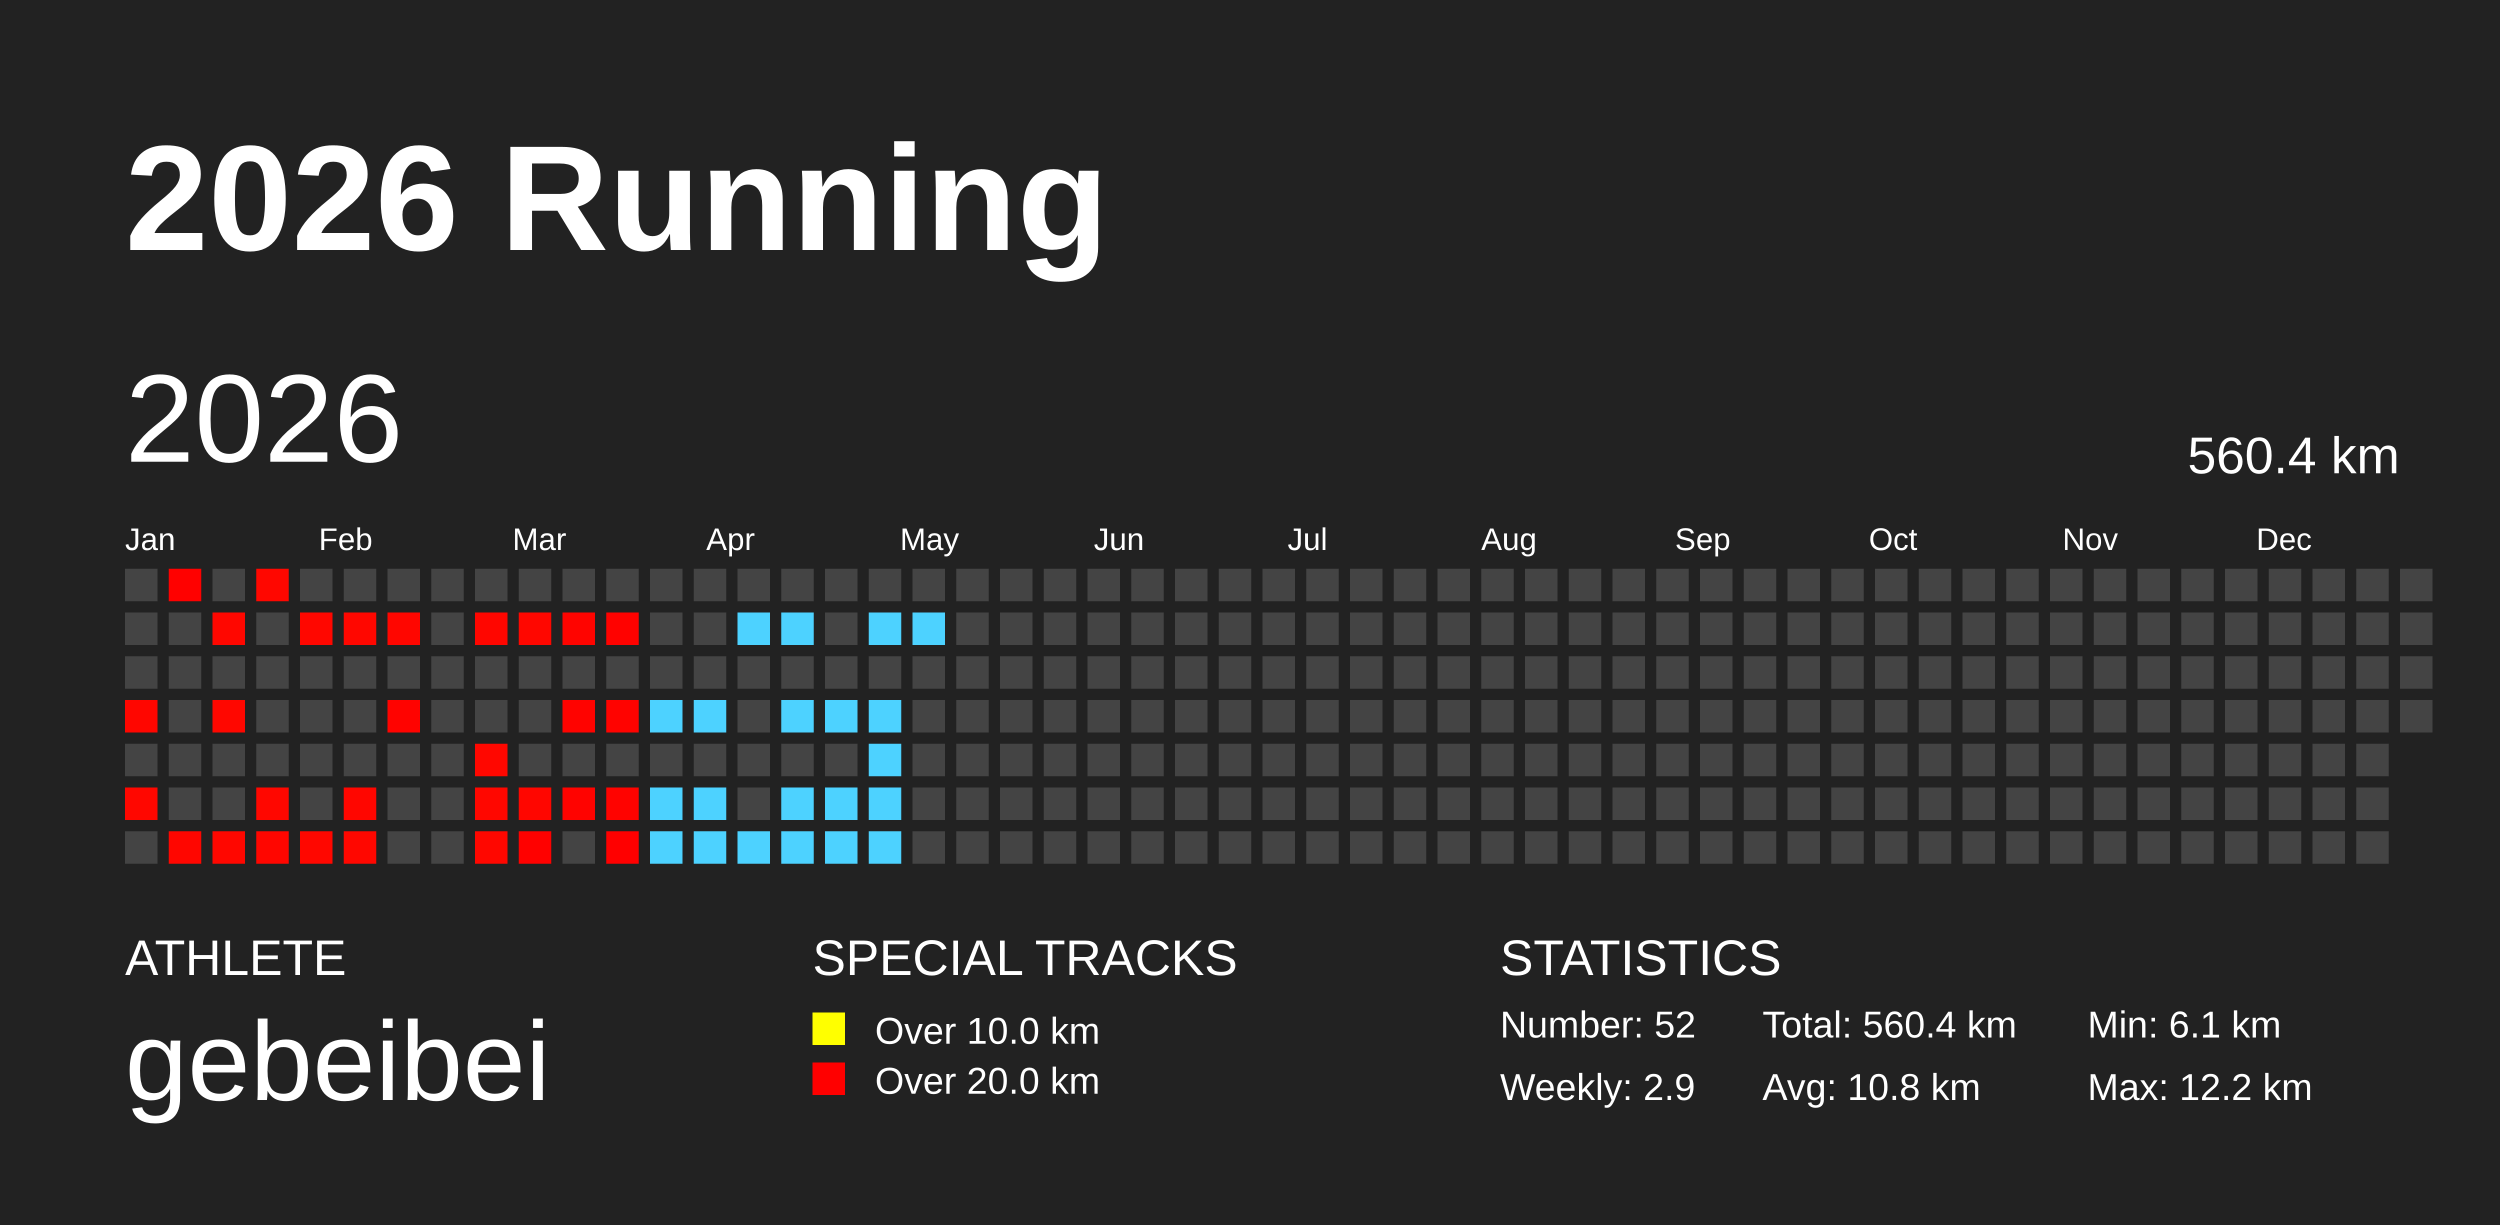
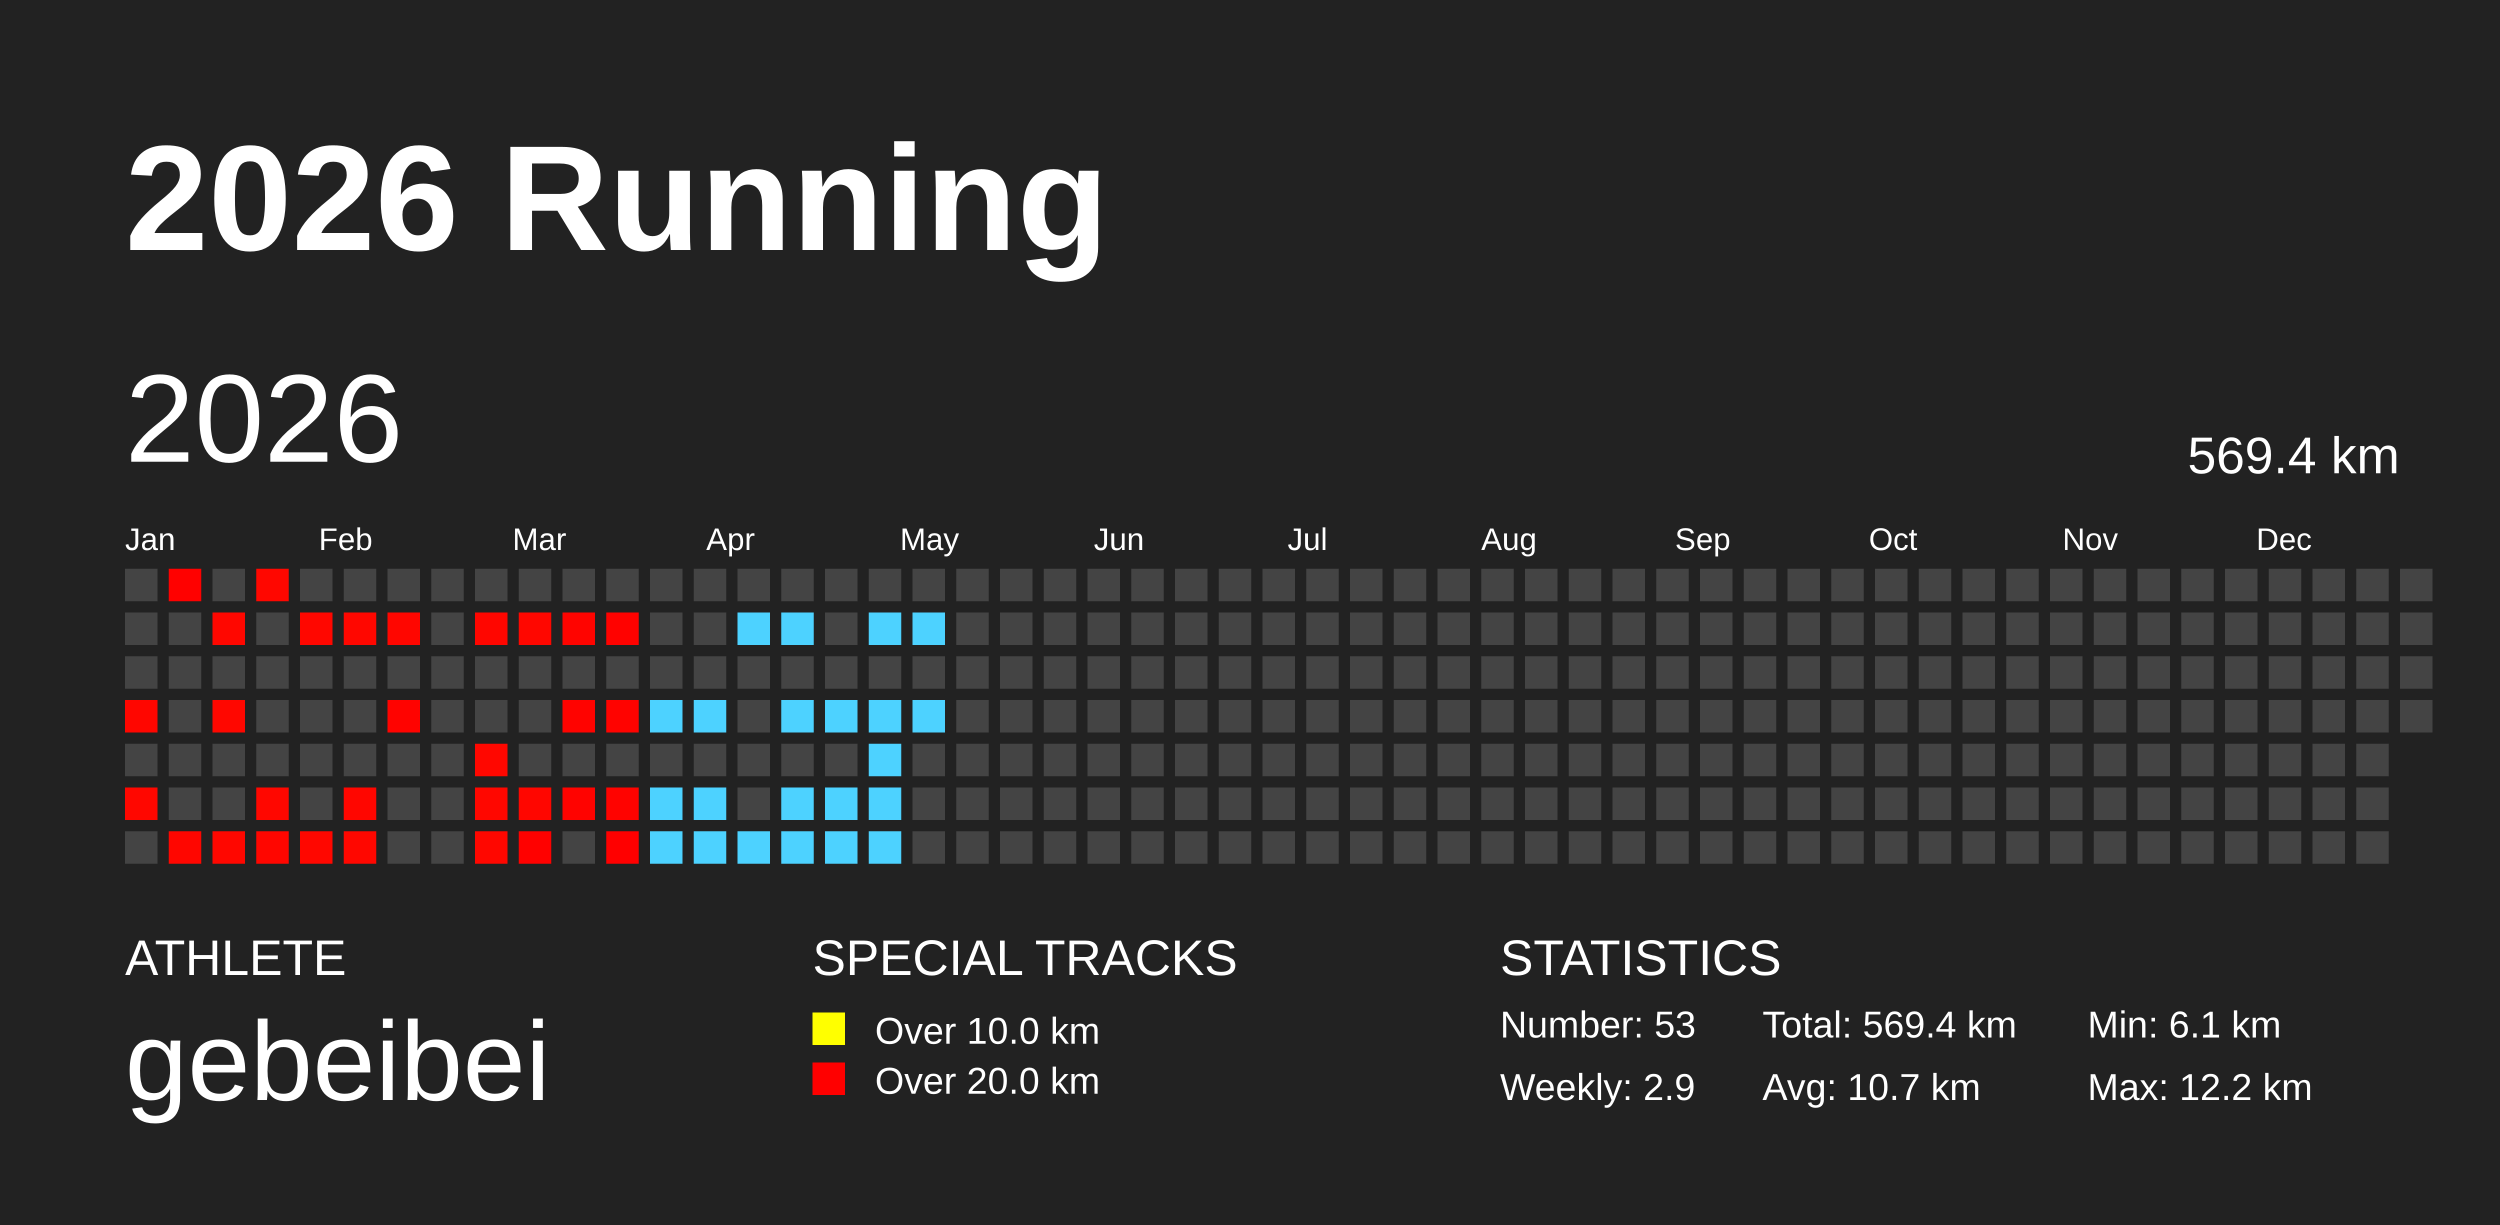
<svg xmlns="http://www.w3.org/2000/svg" baseProfile="full" height="98mm" version="1.1" viewBox="0,0,200,98" width="200mm">
  <defs />
  <rect fill="#222222" height="98" width="200" x="0" y="0" />
  <text fill="#FFFFFF" style="font-size:12px; font-family:Arial; font-weight:bold;" x="10" y="20">2026 Running</text>
  <text fill="#FFFFFF" style="font-size:4px; font-family:Arial" x="10" y="78">ATHLETE</text>
  <text fill="#FFFFFF" style="font-size:9px; font-family:Arial" x="10" y="88">gebeibei</text>
  <text fill="#FFFFFF" style="font-size:4px; font-family:Arial" x="65" y="78">SPECIAL TRACKS</text>
  <rect fill="yellow" height="2.6" width="2.6" x="65" y="81" />
  <text fill="#FFFFFF" style="font-size:3px; font-family:Arial" x="70" y="83.5">Over 10.0 km</text>
  <rect fill="red" height="2.6" width="2.6" x="65" y="85" />
  <text fill="#FFFFFF" style="font-size:3px; font-family:Arial" x="70" y="87.5">Over 20.0 km</text>
  <text fill="#FFFFFF" style="font-size:4px; font-family:Arial" x="120" y="78">STATISTICS</text>
-   <text fill="#FFFFFF" style="font-size:3px; font-family:Arial" x="120" y="83">Number: 52</text>
+   <text fill="#FFFFFF" style="font-size:3px; font-family:Arial" x="120" y="83">Number: 53</text>
  <text fill="#FFFFFF" style="font-size:3px; font-family:Arial" x="120" y="88">Weekly: 2.9</text>
-   <text fill="#FFFFFF" style="font-size:3px; font-family:Arial" x="141" y="83">Total: 560.4 km</text>
-   <text fill="#FFFFFF" style="font-size:3px; font-family:Arial" x="141" y="88">Avg: 10.8 km</text>
+   <text fill="#FFFFFF" style="font-size:3px; font-family:Arial" x="141" y="83">Total: 569.4 km</text>
+   <text fill="#FFFFFF" style="font-size:3px; font-family:Arial" x="141" y="88">Avg: 10.7 km</text>
  <text fill="#FFFFFF" style="font-size:3px; font-family:Arial" x="167" y="83">Min: 6.1 km</text>
  <text fill="#FFFFFF" style="font-size:3px; font-family:Arial" x="167" y="88">Max: 12.2 km</text>
  <text dominant-baseline="hanging" fill="#FFFFFF" style="font-size:10.0px; font-family:Arial;" x="10" y="30">2026</text>
-   <text dominant-baseline="hanging" fill="#FFFFFF" style="font-size:4.125px; font-family:Arial;" x="175" y="35">560.4 km</text>
+   <text dominant-baseline="hanging" fill="#FFFFFF" style="font-size:4.125px; font-family:Arial;" x="175" y="35">569.4 km</text>
  <text fill="#FFFFFF" style="font-size:2.5px; font-family:Arial" x="10.0" y="44">Jan</text>
  <text fill="#FFFFFF" style="font-size:2.5px; font-family:Arial" x="25.5" y="44">Feb</text>
  <text fill="#FFFFFF" style="font-size:2.5px; font-family:Arial" x="41.0" y="44">Mar</text>
  <text fill="#FFFFFF" style="font-size:2.5px; font-family:Arial" x="56.5" y="44">Apr</text>
  <text fill="#FFFFFF" style="font-size:2.5px; font-family:Arial" x="72.0" y="44">May</text>
  <text fill="#FFFFFF" style="font-size:2.5px; font-family:Arial" x="87.5" y="44">Jun</text>
  <text fill="#FFFFFF" style="font-size:2.5px; font-family:Arial" x="103.0" y="44">Jul</text>
  <text fill="#FFFFFF" style="font-size:2.5px; font-family:Arial" x="118.5" y="44">Aug</text>
  <text fill="#FFFFFF" style="font-size:2.5px; font-family:Arial" x="134.0" y="44">Sep</text>
  <text fill="#FFFFFF" style="font-size:2.5px; font-family:Arial" x="149.5" y="44">Oct</text>
  <text fill="#FFFFFF" style="font-size:2.5px; font-family:Arial" x="165.0" y="44">Nov</text>
  <text fill="#FFFFFF" style="font-size:2.5px; font-family:Arial" x="180.5" y="44">Dec</text>
  <rect fill="#444444" height="2.6" width="2.6" x="10.0" y="45.5" />
  <rect fill="#444444" height="2.6" width="2.6" x="10.0" y="49.0" />
  <rect fill="#444444" height="2.6" width="2.6" x="10.0" y="52.5" />
  <rect fill="#ff0600" height="2.6" width="2.6" x="10.0" y="56.0" />
  <rect fill="#444444" height="2.6" width="2.6" x="10.0" y="59.5" />
  <rect fill="#ff0700" height="2.6" width="2.6" x="10.0" y="63.0" />
  <rect fill="#444444" height="2.6" width="2.6" x="10.0" y="66.5" />
  <rect fill="#ff0100" height="2.6" width="2.6" x="13.5" y="45.5" />
  <rect fill="#444444" height="2.6" width="2.6" x="13.5" y="49.0" />
  <rect fill="#444444" height="2.6" width="2.6" x="13.5" y="52.5" />
  <rect fill="#444444" height="2.6" width="2.6" x="13.5" y="56.0" />
  <rect fill="#444444" height="2.6" width="2.6" x="13.5" y="59.5" />
  <rect fill="#444444" height="2.6" width="2.6" x="13.5" y="63.0" />
  <rect fill="#ff0600" height="2.6" width="2.6" x="13.5" y="66.5" />
  <rect fill="#444444" height="2.6" width="2.6" x="17.0" y="45.5" />
  <rect fill="#ff0700" height="2.6" width="2.6" x="17.0" y="49.0" />
  <rect fill="#444444" height="2.6" width="2.6" x="17.0" y="52.5" />
  <rect fill="#ff0700" height="2.6" width="2.6" x="17.0" y="56.0" />
  <rect fill="#444444" height="2.6" width="2.6" x="17.0" y="59.5" />
  <rect fill="#444444" height="2.6" width="2.6" x="17.0" y="63.0" />
  <rect fill="#ff0700" height="2.6" width="2.6" x="17.0" y="66.5" />
  <rect fill="#ff0700" height="2.6" width="2.6" x="20.5" y="45.5" />
  <rect fill="#444444" height="2.6" width="2.6" x="20.5" y="49.0" />
  <rect fill="#444444" height="2.6" width="2.6" x="20.5" y="52.5" />
  <rect fill="#444444" height="2.6" width="2.6" x="20.5" y="56.0" />
  <rect fill="#444444" height="2.6" width="2.6" x="20.5" y="59.5" />
  <rect fill="#ff0700" height="2.6" width="2.6" x="20.5" y="63.0" />
  <rect fill="#ff0600" height="2.6" width="2.6" x="20.5" y="66.5" />
  <rect fill="#444444" height="2.6" width="2.6" x="24.0" y="45.5" />
  <rect fill="#ff0700" height="2.6" width="2.6" x="24.0" y="49.0" />
  <rect fill="#444444" height="2.6" width="2.6" x="24.0" y="52.5" />
  <rect fill="#444444" height="2.6" width="2.6" x="24.0" y="56.0" />
  <rect fill="#444444" height="2.6" width="2.6" x="24.0" y="59.5" />
  <rect fill="#444444" height="2.6" width="2.6" x="24.0" y="63.0" />
  <rect fill="#ff0700" height="2.6" width="2.6" x="24.0" y="66.5" />
  <rect fill="#444444" height="2.6" width="2.6" x="27.5" y="45.5" />
  <rect fill="#ff0700" height="2.6" width="2.6" x="27.5" y="49.0" />
  <rect fill="#444444" height="2.6" width="2.6" x="27.5" y="52.5" />
  <rect fill="#444444" height="2.6" width="2.6" x="27.5" y="56.0" />
  <rect fill="#444444" height="2.6" width="2.6" x="27.5" y="59.5" />
  <rect fill="#ff0600" height="2.6" width="2.6" x="27.5" y="63.0" />
  <rect fill="#ff0700" height="2.6" width="2.6" x="27.5" y="66.5" />
  <rect fill="#444444" height="2.6" width="2.6" x="31.0" y="45.5" />
  <rect fill="#ff0600" height="2.6" width="2.6" x="31.0" y="49.0" />
  <rect fill="#444444" height="2.6" width="2.6" x="31.0" y="52.5" />
  <rect fill="#ff0300" height="2.6" width="2.6" x="31.0" y="56.0" />
  <rect fill="#444444" height="2.6" width="2.6" x="31.0" y="59.5" />
  <rect fill="#444444" height="2.6" width="2.6" x="31.0" y="63.0" />
  <rect fill="#444444" height="2.6" width="2.6" x="31.0" y="66.5" />
  <rect fill="#444444" height="2.6" width="2.6" x="34.5" y="45.5" />
  <rect fill="#444444" height="2.6" width="2.6" x="34.5" y="49.0" />
  <rect fill="#444444" height="2.6" width="2.6" x="34.5" y="52.5" />
  <rect fill="#444444" height="2.6" width="2.6" x="34.5" y="56.0" />
  <rect fill="#444444" height="2.6" width="2.6" x="34.5" y="59.5" />
  <rect fill="#444444" height="2.6" width="2.6" x="34.5" y="63.0" />
  <rect fill="#444444" height="2.6" width="2.6" x="34.5" y="66.5" />
  <rect fill="#444444" height="2.6" width="2.6" x="38.0" y="45.5" />
  <rect fill="#ff0600" height="2.6" width="2.6" x="38.0" y="49.0" />
  <rect fill="#444444" height="2.6" width="2.6" x="38.0" y="52.5" />
  <rect fill="#444444" height="2.6" width="2.6" x="38.0" y="56.0" />
  <rect fill="#ff0700" height="2.6" width="2.6" x="38.0" y="59.5" />
  <rect fill="#ff0700" height="2.6" width="2.6" x="38.0" y="63.0" />
  <rect fill="#ff0700" height="2.6" width="2.6" x="38.0" y="66.5" />
  <rect fill="#444444" height="2.6" width="2.6" x="41.5" y="45.5" />
  <rect fill="#ff0700" height="2.6" width="2.6" x="41.5" y="49.0" />
  <rect fill="#444444" height="2.6" width="2.6" x="41.5" y="52.5" />
  <rect fill="#444444" height="2.6" width="2.6" x="41.5" y="56.0" />
  <rect fill="#444444" height="2.6" width="2.6" x="41.5" y="59.5" />
  <rect fill="#ff0600" height="2.6" width="2.6" x="41.5" y="63.0" />
  <rect fill="#ff0100" height="2.6" width="2.6" x="41.5" y="66.5" />
  <rect fill="#444444" height="2.6" width="2.6" x="45.0" y="45.5" />
  <rect fill="#ff0400" height="2.6" width="2.6" x="45.0" y="49.0" />
  <rect fill="#444444" height="2.6" width="2.6" x="45.0" y="52.5" />
  <rect fill="#ff0300" height="2.6" width="2.6" x="45.0" y="56.0" />
  <rect fill="#444444" height="2.6" width="2.6" x="45.0" y="59.5" />
  <rect fill="#ff0300" height="2.6" width="2.6" x="45.0" y="63.0" />
  <rect fill="#444444" height="2.6" width="2.6" x="45.0" y="66.5" />
  <rect fill="#444444" height="2.6" width="2.6" x="48.5" y="45.5" />
  <rect fill="#ff0200" height="2.6" width="2.6" x="48.5" y="49.0" />
  <rect fill="#444444" height="2.6" width="2.6" x="48.5" y="52.5" />
  <rect fill="#ff0300" height="2.6" width="2.6" x="48.5" y="56.0" />
  <rect fill="#444444" height="2.6" width="2.6" x="48.5" y="59.5" />
  <rect fill="#ff0300" height="2.6" width="2.6" x="48.5" y="63.0" />
  <rect fill="#ff0000" height="2.6" width="2.6" x="48.5" y="66.5" />
  <rect fill="#444444" height="2.6" width="2.6" x="52.0" y="45.5" />
  <rect fill="#444444" height="2.6" width="2.6" x="52.0" y="49.0" />
  <rect fill="#444444" height="2.6" width="2.6" x="52.0" y="52.5" />
  <rect fill="#4dd2ff" height="2.6" width="2.6" x="52.0" y="56.0" />
  <rect fill="#444444" height="2.6" width="2.6" x="52.0" y="59.5" />
  <rect fill="#4dd2ff" height="2.6" width="2.6" x="52.0" y="63.0" />
  <rect fill="#4dd2ff" height="2.6" width="2.6" x="52.0" y="66.5" />
  <rect fill="#444444" height="2.6" width="2.6" x="55.5" y="45.5" />
  <rect fill="#444444" height="2.6" width="2.6" x="55.5" y="49.0" />
  <rect fill="#444444" height="2.6" width="2.6" x="55.5" y="52.5" />
  <rect fill="#4dd2ff" height="2.6" width="2.6" x="55.5" y="56.0" />
  <rect fill="#444444" height="2.6" width="2.6" x="55.5" y="59.5" />
  <rect fill="#4dd2ff" height="2.6" width="2.6" x="55.5" y="63.0" />
  <rect fill="#4dd2ff" height="2.6" width="2.6" x="55.5" y="66.5" />
  <rect fill="#444444" height="2.6" width="2.6" x="59.0" y="45.5" />
  <rect fill="#4dd2ff" height="2.6" width="2.6" x="59.0" y="49.0" />
  <rect fill="#444444" height="2.6" width="2.6" x="59.0" y="52.5" />
  <rect fill="#444444" height="2.6" width="2.6" x="59.0" y="56.0" />
  <rect fill="#444444" height="2.6" width="2.6" x="59.0" y="59.5" />
  <rect fill="#444444" height="2.6" width="2.6" x="59.0" y="63.0" />
  <rect fill="#4dd2ff" height="2.6" width="2.6" x="59.0" y="66.5" />
  <rect fill="#444444" height="2.6" width="2.6" x="62.5" y="45.5" />
  <rect fill="#4dd2ff" height="2.6" width="2.6" x="62.5" y="49.0" />
  <rect fill="#444444" height="2.6" width="2.6" x="62.5" y="52.5" />
  <rect fill="#4dd2ff" height="2.6" width="2.6" x="62.5" y="56.0" />
  <rect fill="#444444" height="2.6" width="2.6" x="62.5" y="59.5" />
  <rect fill="#4dd2ff" height="2.6" width="2.6" x="62.5" y="63.0" />
  <rect fill="#4dd2ff" height="2.6" width="2.6" x="62.5" y="66.5" />
  <rect fill="#444444" height="2.6" width="2.6" x="66.0" y="45.5" />
  <rect fill="#444444" height="2.6" width="2.6" x="66.0" y="49.0" />
  <rect fill="#444444" height="2.6" width="2.6" x="66.0" y="52.5" />
  <rect fill="#4dd2ff" height="2.6" width="2.6" x="66.0" y="56.0" />
  <rect fill="#444444" height="2.6" width="2.6" x="66.0" y="59.5" />
  <rect fill="#4dd2ff" height="2.6" width="2.6" x="66.0" y="63.0" />
  <rect fill="#4dd2ff" height="2.6" width="2.6" x="66.0" y="66.5" />
  <rect fill="#444444" height="2.6" width="2.6" x="69.5" y="45.5" />
  <rect fill="#4dd2ff" height="2.6" width="2.6" x="69.5" y="49.0" />
  <rect fill="#444444" height="2.6" width="2.6" x="69.5" y="52.5" />
  <rect fill="#4dd2ff" height="2.6" width="2.6" x="69.5" y="56.0" />
  <rect fill="#4dd2ff" height="2.6" width="2.6" x="69.5" y="59.5" />
  <rect fill="#4dd2ff" height="2.6" width="2.6" x="69.5" y="63.0" />
  <rect fill="#4dd2ff" height="2.6" width="2.6" x="69.5" y="66.5" />
  <rect fill="#444444" height="2.6" width="2.6" x="73.0" y="45.5" />
  <rect fill="#4dd2ff" height="2.6" width="2.6" x="73.0" y="49.0" />
  <rect fill="#444444" height="2.6" width="2.6" x="73.0" y="52.5" />
-   <rect fill="#444444" height="2.6" width="2.6" x="73.0" y="56.0" />
+   <rect fill="#4dd2ff" height="2.6" width="2.6" x="73.0" y="56.0" />
  <rect fill="#444444" height="2.6" width="2.6" x="73.0" y="59.5" />
  <rect fill="#444444" height="2.6" width="2.6" x="73.0" y="63.0" />
  <rect fill="#444444" height="2.6" width="2.6" x="73.0" y="66.5" />
  <rect fill="#444444" height="2.6" width="2.6" x="76.5" y="45.5" />
  <rect fill="#444444" height="2.6" width="2.6" x="76.5" y="49.0" />
  <rect fill="#444444" height="2.6" width="2.6" x="76.5" y="52.5" />
  <rect fill="#444444" height="2.6" width="2.6" x="76.5" y="56.0" />
  <rect fill="#444444" height="2.6" width="2.6" x="76.5" y="59.5" />
  <rect fill="#444444" height="2.6" width="2.6" x="76.5" y="63.0" />
  <rect fill="#444444" height="2.6" width="2.6" x="76.5" y="66.5" />
  <rect fill="#444444" height="2.6" width="2.6" x="80.0" y="45.5" />
  <rect fill="#444444" height="2.6" width="2.6" x="80.0" y="49.0" />
  <rect fill="#444444" height="2.6" width="2.6" x="80.0" y="52.5" />
  <rect fill="#444444" height="2.6" width="2.6" x="80.0" y="56.0" />
  <rect fill="#444444" height="2.6" width="2.6" x="80.0" y="59.5" />
  <rect fill="#444444" height="2.6" width="2.6" x="80.0" y="63.0" />
  <rect fill="#444444" height="2.6" width="2.6" x="80.0" y="66.5" />
  <rect fill="#444444" height="2.6" width="2.6" x="83.5" y="45.5" />
  <rect fill="#444444" height="2.6" width="2.6" x="83.5" y="49.0" />
  <rect fill="#444444" height="2.6" width="2.6" x="83.5" y="52.5" />
  <rect fill="#444444" height="2.6" width="2.6" x="83.5" y="56.0" />
  <rect fill="#444444" height="2.6" width="2.6" x="83.5" y="59.5" />
  <rect fill="#444444" height="2.6" width="2.6" x="83.5" y="63.0" />
  <rect fill="#444444" height="2.6" width="2.6" x="83.5" y="66.5" />
  <rect fill="#444444" height="2.6" width="2.6" x="87.0" y="45.5" />
  <rect fill="#444444" height="2.6" width="2.6" x="87.0" y="49.0" />
  <rect fill="#444444" height="2.6" width="2.6" x="87.0" y="52.5" />
  <rect fill="#444444" height="2.6" width="2.6" x="87.0" y="56.0" />
  <rect fill="#444444" height="2.6" width="2.6" x="87.0" y="59.5" />
  <rect fill="#444444" height="2.6" width="2.6" x="87.0" y="63.0" />
  <rect fill="#444444" height="2.6" width="2.6" x="87.0" y="66.5" />
  <rect fill="#444444" height="2.6" width="2.6" x="90.5" y="45.5" />
  <rect fill="#444444" height="2.6" width="2.6" x="90.5" y="49.0" />
  <rect fill="#444444" height="2.6" width="2.6" x="90.5" y="52.5" />
  <rect fill="#444444" height="2.6" width="2.6" x="90.5" y="56.0" />
  <rect fill="#444444" height="2.6" width="2.6" x="90.5" y="59.5" />
  <rect fill="#444444" height="2.6" width="2.6" x="90.5" y="63.0" />
  <rect fill="#444444" height="2.6" width="2.6" x="90.5" y="66.5" />
  <rect fill="#444444" height="2.6" width="2.6" x="94.0" y="45.5" />
  <rect fill="#444444" height="2.6" width="2.6" x="94.0" y="49.0" />
  <rect fill="#444444" height="2.6" width="2.6" x="94.0" y="52.5" />
  <rect fill="#444444" height="2.6" width="2.6" x="94.0" y="56.0" />
  <rect fill="#444444" height="2.6" width="2.6" x="94.0" y="59.5" />
  <rect fill="#444444" height="2.6" width="2.6" x="94.0" y="63.0" />
  <rect fill="#444444" height="2.6" width="2.6" x="94.0" y="66.5" />
  <rect fill="#444444" height="2.6" width="2.6" x="97.5" y="45.5" />
  <rect fill="#444444" height="2.6" width="2.6" x="97.5" y="49.0" />
  <rect fill="#444444" height="2.6" width="2.6" x="97.5" y="52.5" />
  <rect fill="#444444" height="2.6" width="2.6" x="97.5" y="56.0" />
  <rect fill="#444444" height="2.6" width="2.6" x="97.5" y="59.5" />
  <rect fill="#444444" height="2.6" width="2.6" x="97.5" y="63.0" />
  <rect fill="#444444" height="2.6" width="2.6" x="97.5" y="66.5" />
  <rect fill="#444444" height="2.6" width="2.6" x="101.0" y="45.5" />
  <rect fill="#444444" height="2.6" width="2.6" x="101.0" y="49.0" />
  <rect fill="#444444" height="2.6" width="2.6" x="101.0" y="52.5" />
  <rect fill="#444444" height="2.6" width="2.6" x="101.0" y="56.0" />
  <rect fill="#444444" height="2.6" width="2.6" x="101.0" y="59.5" />
  <rect fill="#444444" height="2.6" width="2.6" x="101.0" y="63.0" />
  <rect fill="#444444" height="2.6" width="2.6" x="101.0" y="66.5" />
  <rect fill="#444444" height="2.6" width="2.6" x="104.5" y="45.5" />
  <rect fill="#444444" height="2.6" width="2.6" x="104.5" y="49.0" />
  <rect fill="#444444" height="2.6" width="2.6" x="104.5" y="52.5" />
  <rect fill="#444444" height="2.6" width="2.6" x="104.5" y="56.0" />
  <rect fill="#444444" height="2.6" width="2.6" x="104.5" y="59.5" />
  <rect fill="#444444" height="2.6" width="2.6" x="104.5" y="63.0" />
  <rect fill="#444444" height="2.6" width="2.6" x="104.5" y="66.5" />
  <rect fill="#444444" height="2.6" width="2.6" x="108.0" y="45.5" />
  <rect fill="#444444" height="2.6" width="2.6" x="108.0" y="49.0" />
  <rect fill="#444444" height="2.6" width="2.6" x="108.0" y="52.5" />
  <rect fill="#444444" height="2.6" width="2.6" x="108.0" y="56.0" />
  <rect fill="#444444" height="2.6" width="2.6" x="108.0" y="59.5" />
  <rect fill="#444444" height="2.6" width="2.6" x="108.0" y="63.0" />
  <rect fill="#444444" height="2.6" width="2.6" x="108.0" y="66.5" />
  <rect fill="#444444" height="2.6" width="2.6" x="111.5" y="45.5" />
  <rect fill="#444444" height="2.6" width="2.6" x="111.5" y="49.0" />
  <rect fill="#444444" height="2.6" width="2.6" x="111.5" y="52.5" />
  <rect fill="#444444" height="2.6" width="2.6" x="111.5" y="56.0" />
  <rect fill="#444444" height="2.6" width="2.6" x="111.5" y="59.5" />
  <rect fill="#444444" height="2.6" width="2.6" x="111.5" y="63.0" />
  <rect fill="#444444" height="2.6" width="2.6" x="111.5" y="66.5" />
  <rect fill="#444444" height="2.6" width="2.6" x="115.0" y="45.5" />
  <rect fill="#444444" height="2.6" width="2.6" x="115.0" y="49.0" />
  <rect fill="#444444" height="2.6" width="2.6" x="115.0" y="52.5" />
  <rect fill="#444444" height="2.6" width="2.6" x="115.0" y="56.0" />
  <rect fill="#444444" height="2.6" width="2.6" x="115.0" y="59.5" />
  <rect fill="#444444" height="2.6" width="2.6" x="115.0" y="63.0" />
  <rect fill="#444444" height="2.6" width="2.6" x="115.0" y="66.5" />
  <rect fill="#444444" height="2.6" width="2.6" x="118.5" y="45.5" />
  <rect fill="#444444" height="2.6" width="2.6" x="118.5" y="49.0" />
  <rect fill="#444444" height="2.6" width="2.6" x="118.5" y="52.5" />
  <rect fill="#444444" height="2.6" width="2.6" x="118.5" y="56.0" />
  <rect fill="#444444" height="2.6" width="2.6" x="118.5" y="59.5" />
  <rect fill="#444444" height="2.6" width="2.6" x="118.5" y="63.0" />
  <rect fill="#444444" height="2.6" width="2.6" x="118.5" y="66.5" />
  <rect fill="#444444" height="2.6" width="2.6" x="122.0" y="45.5" />
  <rect fill="#444444" height="2.6" width="2.6" x="122.0" y="49.0" />
  <rect fill="#444444" height="2.6" width="2.6" x="122.0" y="52.5" />
  <rect fill="#444444" height="2.6" width="2.6" x="122.0" y="56.0" />
  <rect fill="#444444" height="2.6" width="2.6" x="122.0" y="59.5" />
  <rect fill="#444444" height="2.6" width="2.6" x="122.0" y="63.0" />
  <rect fill="#444444" height="2.6" width="2.6" x="122.0" y="66.5" />
  <rect fill="#444444" height="2.6" width="2.6" x="125.5" y="45.5" />
  <rect fill="#444444" height="2.6" width="2.6" x="125.5" y="49.0" />
  <rect fill="#444444" height="2.6" width="2.6" x="125.5" y="52.5" />
  <rect fill="#444444" height="2.6" width="2.6" x="125.5" y="56.0" />
  <rect fill="#444444" height="2.6" width="2.6" x="125.5" y="59.5" />
  <rect fill="#444444" height="2.6" width="2.6" x="125.5" y="63.0" />
  <rect fill="#444444" height="2.6" width="2.6" x="125.5" y="66.5" />
  <rect fill="#444444" height="2.6" width="2.6" x="129.0" y="45.5" />
  <rect fill="#444444" height="2.6" width="2.6" x="129.0" y="49.0" />
  <rect fill="#444444" height="2.6" width="2.6" x="129.0" y="52.5" />
  <rect fill="#444444" height="2.6" width="2.6" x="129.0" y="56.0" />
  <rect fill="#444444" height="2.6" width="2.6" x="129.0" y="59.5" />
  <rect fill="#444444" height="2.6" width="2.6" x="129.0" y="63.0" />
  <rect fill="#444444" height="2.6" width="2.6" x="129.0" y="66.5" />
  <rect fill="#444444" height="2.6" width="2.6" x="132.5" y="45.5" />
  <rect fill="#444444" height="2.6" width="2.6" x="132.5" y="49.0" />
  <rect fill="#444444" height="2.6" width="2.6" x="132.5" y="52.5" />
  <rect fill="#444444" height="2.6" width="2.6" x="132.5" y="56.0" />
  <rect fill="#444444" height="2.6" width="2.6" x="132.5" y="59.5" />
  <rect fill="#444444" height="2.6" width="2.6" x="132.5" y="63.0" />
  <rect fill="#444444" height="2.6" width="2.6" x="132.5" y="66.5" />
  <rect fill="#444444" height="2.6" width="2.6" x="136.0" y="45.5" />
  <rect fill="#444444" height="2.6" width="2.6" x="136.0" y="49.0" />
  <rect fill="#444444" height="2.6" width="2.6" x="136.0" y="52.5" />
  <rect fill="#444444" height="2.6" width="2.6" x="136.0" y="56.0" />
  <rect fill="#444444" height="2.6" width="2.6" x="136.0" y="59.5" />
  <rect fill="#444444" height="2.6" width="2.6" x="136.0" y="63.0" />
  <rect fill="#444444" height="2.6" width="2.6" x="136.0" y="66.5" />
  <rect fill="#444444" height="2.6" width="2.6" x="139.5" y="45.5" />
  <rect fill="#444444" height="2.6" width="2.6" x="139.5" y="49.0" />
  <rect fill="#444444" height="2.6" width="2.6" x="139.5" y="52.5" />
  <rect fill="#444444" height="2.6" width="2.6" x="139.5" y="56.0" />
  <rect fill="#444444" height="2.6" width="2.6" x="139.5" y="59.5" />
  <rect fill="#444444" height="2.6" width="2.6" x="139.5" y="63.0" />
  <rect fill="#444444" height="2.6" width="2.6" x="139.5" y="66.5" />
  <rect fill="#444444" height="2.6" width="2.6" x="143.0" y="45.5" />
  <rect fill="#444444" height="2.6" width="2.6" x="143.0" y="49.0" />
  <rect fill="#444444" height="2.6" width="2.6" x="143.0" y="52.5" />
  <rect fill="#444444" height="2.6" width="2.6" x="143.0" y="56.0" />
  <rect fill="#444444" height="2.6" width="2.6" x="143.0" y="59.5" />
  <rect fill="#444444" height="2.6" width="2.6" x="143.0" y="63.0" />
  <rect fill="#444444" height="2.6" width="2.6" x="143.0" y="66.5" />
  <rect fill="#444444" height="2.6" width="2.6" x="146.5" y="45.5" />
  <rect fill="#444444" height="2.6" width="2.6" x="146.5" y="49.0" />
  <rect fill="#444444" height="2.6" width="2.6" x="146.5" y="52.5" />
  <rect fill="#444444" height="2.6" width="2.6" x="146.5" y="56.0" />
  <rect fill="#444444" height="2.6" width="2.6" x="146.5" y="59.5" />
  <rect fill="#444444" height="2.6" width="2.6" x="146.5" y="63.0" />
  <rect fill="#444444" height="2.6" width="2.6" x="146.5" y="66.5" />
  <rect fill="#444444" height="2.6" width="2.6" x="150.0" y="45.5" />
  <rect fill="#444444" height="2.6" width="2.6" x="150.0" y="49.0" />
  <rect fill="#444444" height="2.6" width="2.6" x="150.0" y="52.5" />
  <rect fill="#444444" height="2.6" width="2.6" x="150.0" y="56.0" />
  <rect fill="#444444" height="2.6" width="2.6" x="150.0" y="59.5" />
  <rect fill="#444444" height="2.6" width="2.6" x="150.0" y="63.0" />
  <rect fill="#444444" height="2.6" width="2.6" x="150.0" y="66.5" />
  <rect fill="#444444" height="2.6" width="2.6" x="153.5" y="45.5" />
  <rect fill="#444444" height="2.6" width="2.6" x="153.5" y="49.0" />
  <rect fill="#444444" height="2.6" width="2.6" x="153.5" y="52.5" />
  <rect fill="#444444" height="2.6" width="2.6" x="153.5" y="56.0" />
  <rect fill="#444444" height="2.6" width="2.6" x="153.5" y="59.5" />
  <rect fill="#444444" height="2.6" width="2.6" x="153.5" y="63.0" />
  <rect fill="#444444" height="2.6" width="2.6" x="153.5" y="66.5" />
  <rect fill="#444444" height="2.6" width="2.6" x="157.0" y="45.5" />
  <rect fill="#444444" height="2.6" width="2.6" x="157.0" y="49.0" />
  <rect fill="#444444" height="2.6" width="2.6" x="157.0" y="52.5" />
  <rect fill="#444444" height="2.6" width="2.6" x="157.0" y="56.0" />
  <rect fill="#444444" height="2.6" width="2.6" x="157.0" y="59.5" />
  <rect fill="#444444" height="2.6" width="2.6" x="157.0" y="63.0" />
  <rect fill="#444444" height="2.6" width="2.6" x="157.0" y="66.5" />
  <rect fill="#444444" height="2.6" width="2.6" x="160.5" y="45.5" />
  <rect fill="#444444" height="2.6" width="2.6" x="160.5" y="49.0" />
  <rect fill="#444444" height="2.6" width="2.6" x="160.5" y="52.5" />
  <rect fill="#444444" height="2.6" width="2.6" x="160.5" y="56.0" />
  <rect fill="#444444" height="2.6" width="2.6" x="160.5" y="59.5" />
  <rect fill="#444444" height="2.6" width="2.6" x="160.5" y="63.0" />
  <rect fill="#444444" height="2.6" width="2.6" x="160.5" y="66.5" />
  <rect fill="#444444" height="2.6" width="2.6" x="164.0" y="45.5" />
  <rect fill="#444444" height="2.6" width="2.6" x="164.0" y="49.0" />
  <rect fill="#444444" height="2.6" width="2.6" x="164.0" y="52.5" />
  <rect fill="#444444" height="2.6" width="2.6" x="164.0" y="56.0" />
  <rect fill="#444444" height="2.6" width="2.6" x="164.0" y="59.5" />
  <rect fill="#444444" height="2.6" width="2.6" x="164.0" y="63.0" />
  <rect fill="#444444" height="2.6" width="2.6" x="164.0" y="66.5" />
  <rect fill="#444444" height="2.6" width="2.6" x="167.5" y="45.5" />
  <rect fill="#444444" height="2.6" width="2.6" x="167.5" y="49.0" />
  <rect fill="#444444" height="2.6" width="2.6" x="167.5" y="52.5" />
  <rect fill="#444444" height="2.6" width="2.6" x="167.5" y="56.0" />
  <rect fill="#444444" height="2.6" width="2.6" x="167.5" y="59.5" />
  <rect fill="#444444" height="2.6" width="2.6" x="167.5" y="63.0" />
  <rect fill="#444444" height="2.6" width="2.6" x="167.5" y="66.5" />
  <rect fill="#444444" height="2.6" width="2.6" x="171.0" y="45.5" />
  <rect fill="#444444" height="2.6" width="2.6" x="171.0" y="49.0" />
  <rect fill="#444444" height="2.6" width="2.6" x="171.0" y="52.5" />
  <rect fill="#444444" height="2.6" width="2.6" x="171.0" y="56.0" />
  <rect fill="#444444" height="2.6" width="2.6" x="171.0" y="59.5" />
  <rect fill="#444444" height="2.6" width="2.6" x="171.0" y="63.0" />
  <rect fill="#444444" height="2.6" width="2.6" x="171.0" y="66.5" />
  <rect fill="#444444" height="2.6" width="2.6" x="174.5" y="45.5" />
  <rect fill="#444444" height="2.6" width="2.6" x="174.5" y="49.0" />
  <rect fill="#444444" height="2.6" width="2.6" x="174.5" y="52.5" />
  <rect fill="#444444" height="2.6" width="2.6" x="174.5" y="56.0" />
  <rect fill="#444444" height="2.6" width="2.6" x="174.5" y="59.5" />
  <rect fill="#444444" height="2.6" width="2.6" x="174.5" y="63.0" />
  <rect fill="#444444" height="2.6" width="2.6" x="174.5" y="66.5" />
  <rect fill="#444444" height="2.6" width="2.6" x="178.0" y="45.5" />
  <rect fill="#444444" height="2.6" width="2.6" x="178.0" y="49.0" />
  <rect fill="#444444" height="2.6" width="2.6" x="178.0" y="52.5" />
  <rect fill="#444444" height="2.6" width="2.6" x="178.0" y="56.0" />
  <rect fill="#444444" height="2.6" width="2.6" x="178.0" y="59.5" />
  <rect fill="#444444" height="2.6" width="2.6" x="178.0" y="63.0" />
  <rect fill="#444444" height="2.6" width="2.6" x="178.0" y="66.5" />
  <rect fill="#444444" height="2.6" width="2.6" x="181.5" y="45.5" />
  <rect fill="#444444" height="2.6" width="2.6" x="181.5" y="49.0" />
  <rect fill="#444444" height="2.6" width="2.6" x="181.5" y="52.5" />
  <rect fill="#444444" height="2.6" width="2.6" x="181.5" y="56.0" />
  <rect fill="#444444" height="2.6" width="2.6" x="181.5" y="59.5" />
  <rect fill="#444444" height="2.6" width="2.6" x="181.5" y="63.0" />
  <rect fill="#444444" height="2.6" width="2.6" x="181.5" y="66.5" />
  <rect fill="#444444" height="2.6" width="2.6" x="185.0" y="45.5" />
  <rect fill="#444444" height="2.6" width="2.6" x="185.0" y="49.0" />
  <rect fill="#444444" height="2.6" width="2.6" x="185.0" y="52.5" />
  <rect fill="#444444" height="2.6" width="2.6" x="185.0" y="56.0" />
  <rect fill="#444444" height="2.6" width="2.6" x="185.0" y="59.5" />
  <rect fill="#444444" height="2.6" width="2.6" x="185.0" y="63.0" />
  <rect fill="#444444" height="2.6" width="2.6" x="185.0" y="66.5" />
  <rect fill="#444444" height="2.6" width="2.6" x="188.5" y="45.5" />
  <rect fill="#444444" height="2.6" width="2.6" x="188.5" y="49.0" />
  <rect fill="#444444" height="2.6" width="2.6" x="188.5" y="52.5" />
  <rect fill="#444444" height="2.6" width="2.6" x="188.5" y="56.0" />
  <rect fill="#444444" height="2.6" width="2.6" x="188.5" y="59.5" />
  <rect fill="#444444" height="2.6" width="2.6" x="188.5" y="63.0" />
  <rect fill="#444444" height="2.6" width="2.6" x="188.5" y="66.5" />
  <rect fill="#444444" height="2.6" width="2.6" x="192.0" y="45.5" />
  <rect fill="#444444" height="2.6" width="2.6" x="192.0" y="49.0" />
  <rect fill="#444444" height="2.6" width="2.6" x="192.0" y="52.5" />
  <rect fill="#444444" height="2.6" width="2.6" x="192.0" y="56.0" />
</svg>
